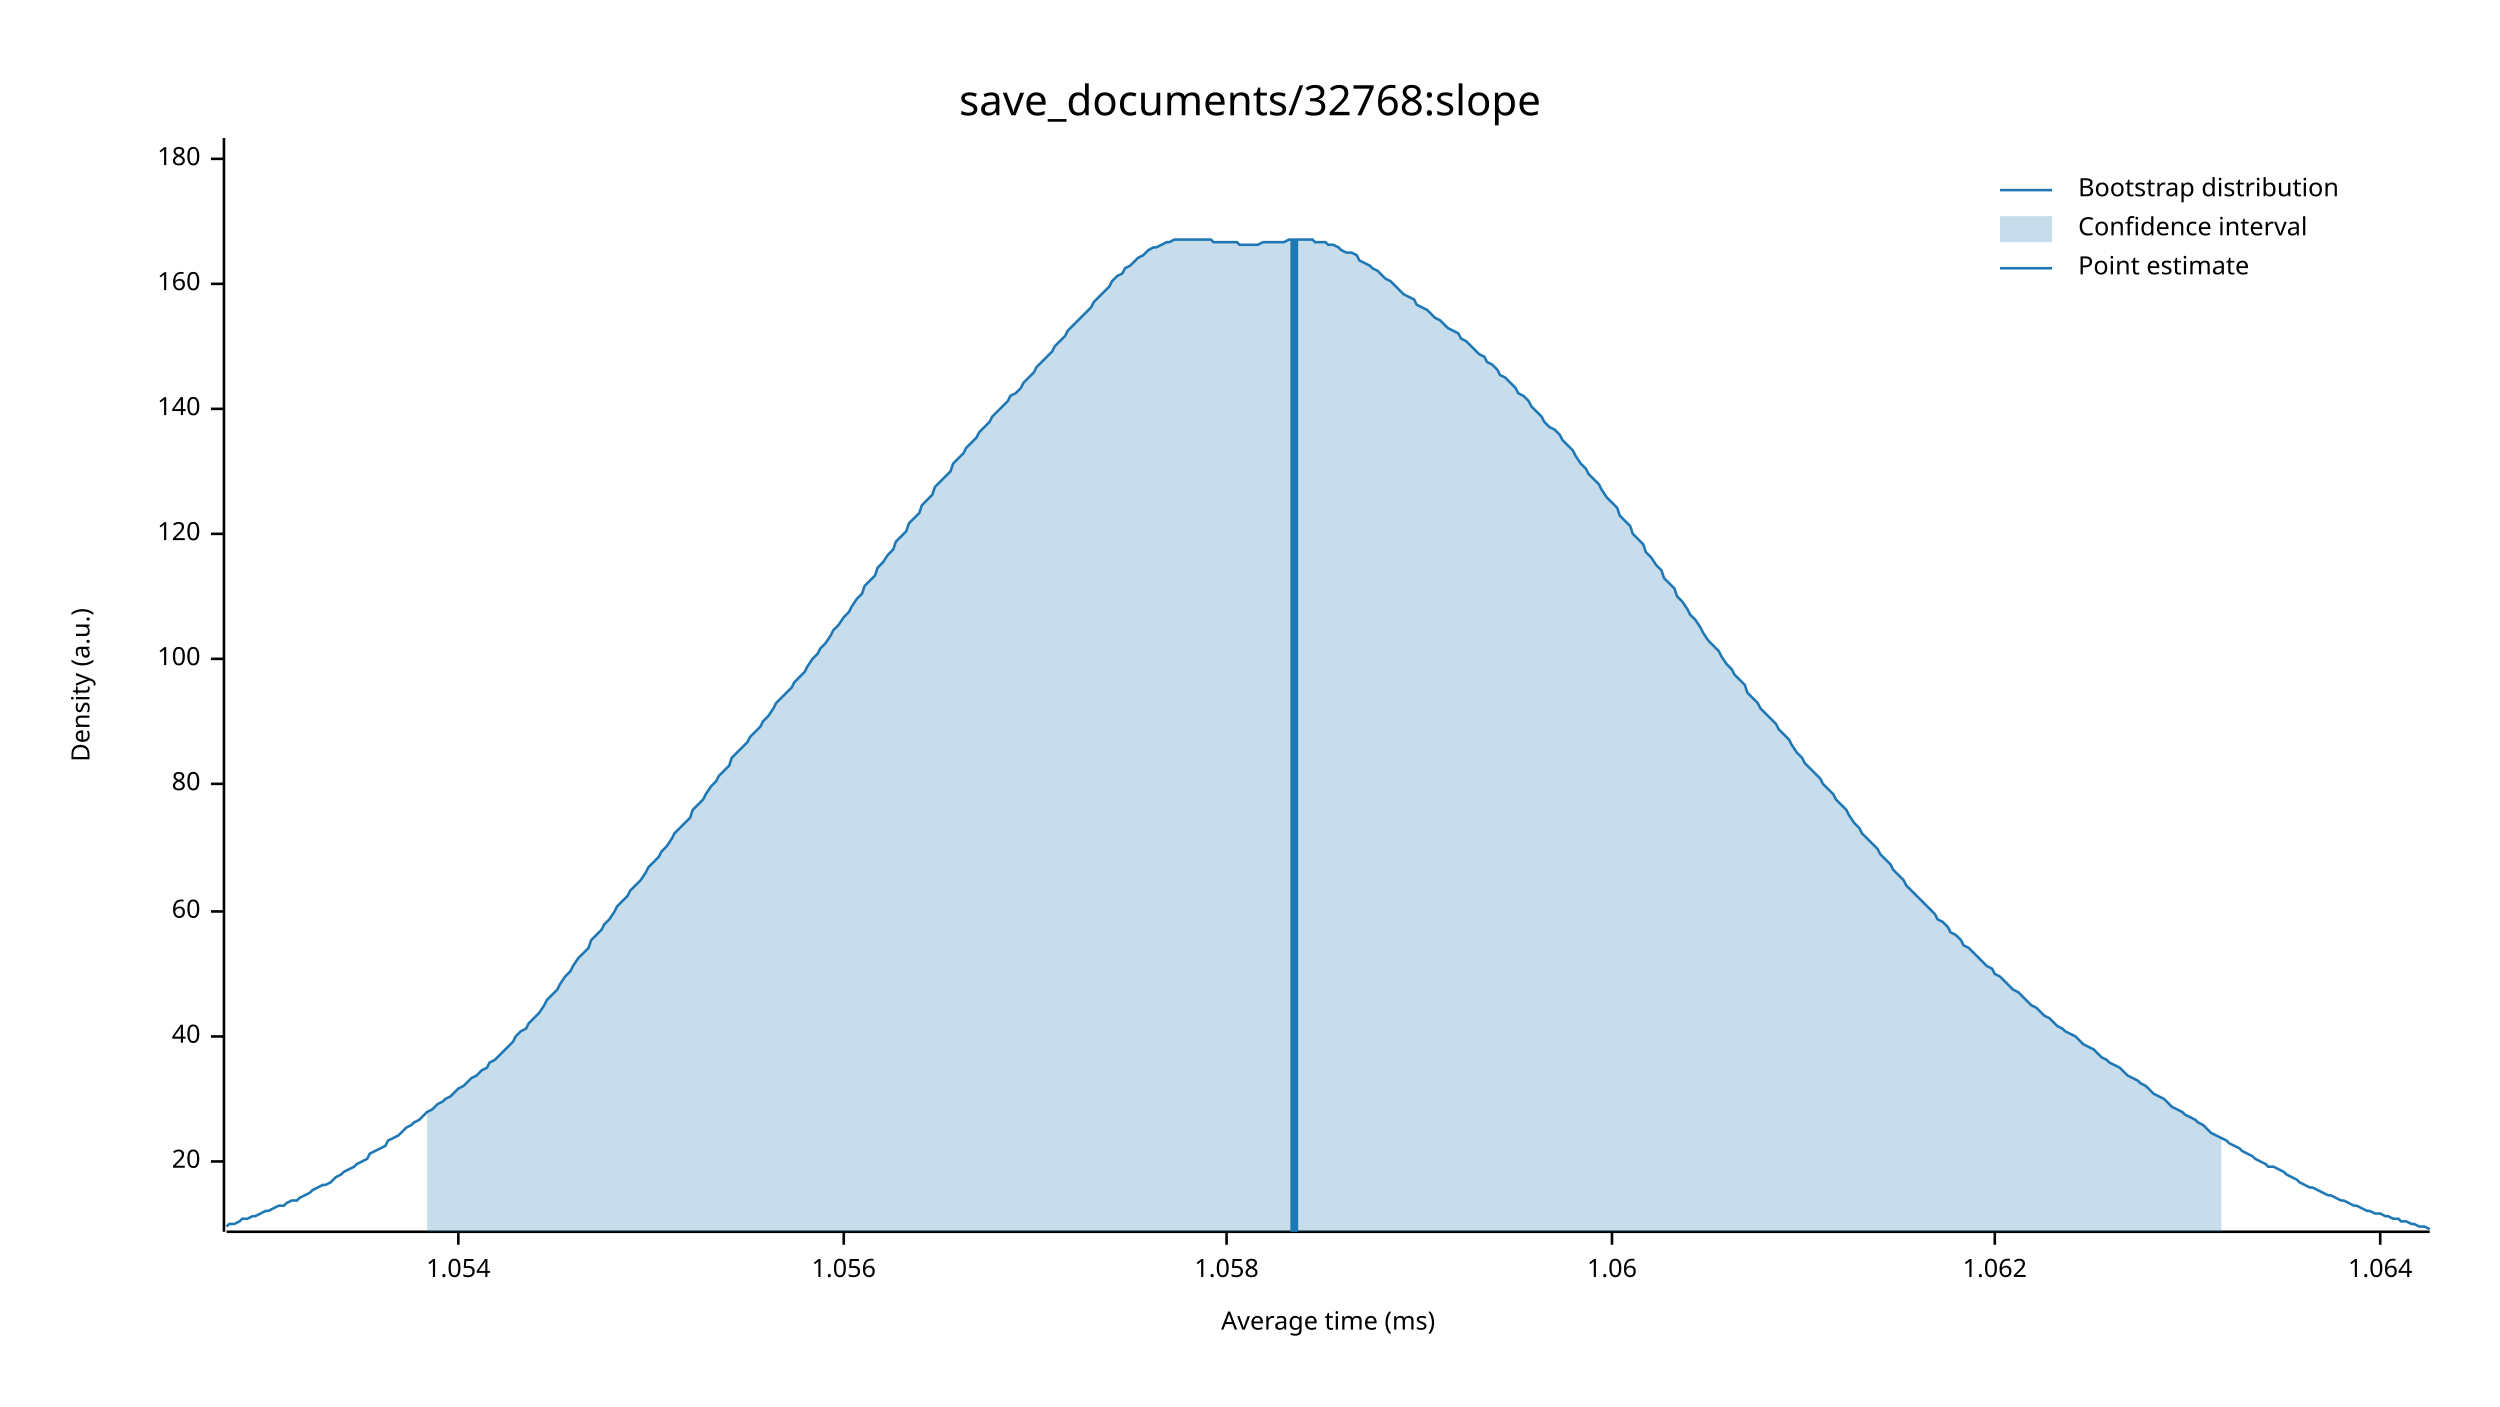
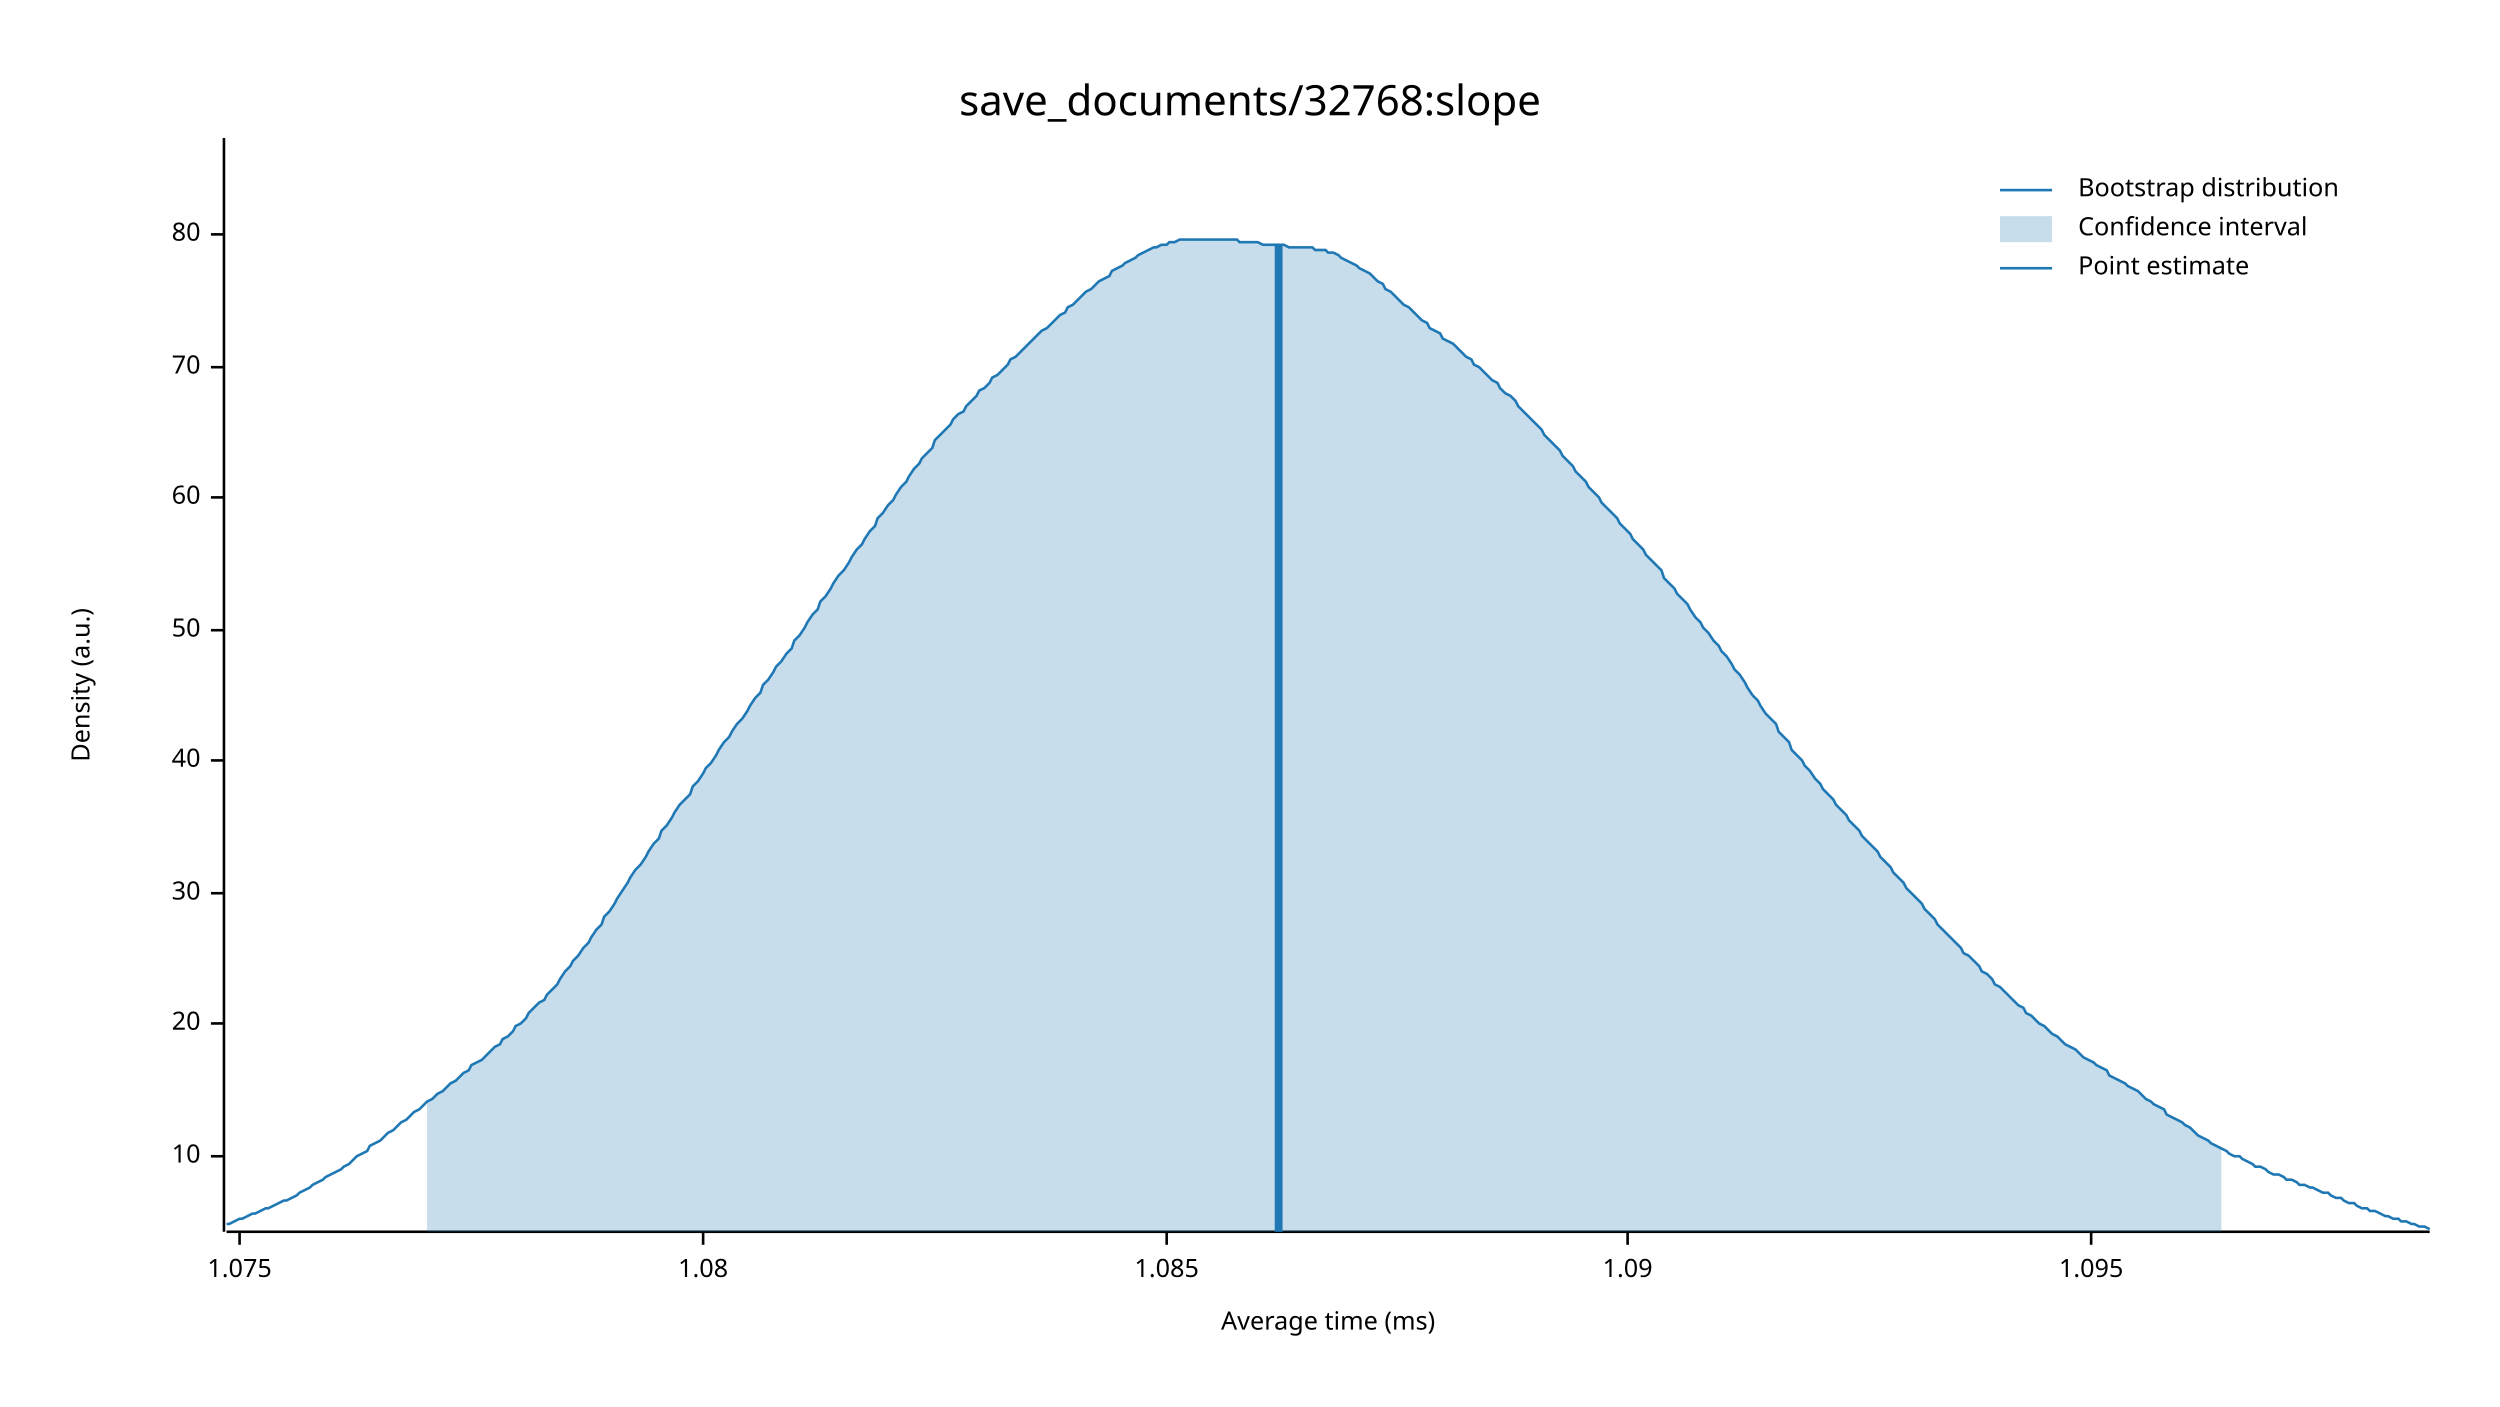
<svg xmlns="http://www.w3.org/2000/svg" width="960" height="540" viewBox="0 0 960 540">
  <text x="480" y="32" dy="0.76em" text-anchor="middle" font-family="sans-serif" font-size="16.129" opacity="1" fill="#000000">
save_documents/32768:slope
</text>
  <text x="27" y="263" dy="0.76em" text-anchor="middle" font-family="sans-serif" font-size="9.677" opacity="1" fill="#000000" transform="rotate(270, 27, 263)">
Density (a.u.)
</text>
  <text x="510" y="513" dy="-0.5ex" text-anchor="middle" font-family="sans-serif" font-size="9.677" opacity="1" fill="#000000">
Average time (ms)
</text>
  <polyline fill="none" opacity="1" stroke="#000000" stroke-width="1" points="86,53 86,473 " />
-   <text x="77" y="446" dy="0.5ex" text-anchor="end" font-family="sans-serif" font-size="9.677" opacity="1" fill="#000000">
+   <text x="77" y="444" dy="0.5ex" text-anchor="end" font-family="sans-serif" font-size="9.677" opacity="1" fill="#000000">
+ 10
+ </text>
+   <polyline fill="none" opacity="1" stroke="#000000" stroke-width="1" points="81,444 86,444 " />
+   <text x="77" y="393" dy="0.5ex" text-anchor="end" font-family="sans-serif" font-size="9.677" opacity="1" fill="#000000">
20
</text>
-   <polyline fill="none" opacity="1" stroke="#000000" stroke-width="1" points="81,446 86,446 " />
-   <text x="77" y="398" dy="0.5ex" text-anchor="end" font-family="sans-serif" font-size="9.677" opacity="1" fill="#000000">
+   <polyline fill="none" opacity="1" stroke="#000000" stroke-width="1" points="81,393 86,393 " />
+   <text x="77" y="343" dy="0.5ex" text-anchor="end" font-family="sans-serif" font-size="9.677" opacity="1" fill="#000000">
+ 30
+ </text>
+   <polyline fill="none" opacity="1" stroke="#000000" stroke-width="1" points="81,343 86,343 " />
+   <text x="77" y="292" dy="0.5ex" text-anchor="end" font-family="sans-serif" font-size="9.677" opacity="1" fill="#000000">
40
</text>
-   <polyline fill="none" opacity="1" stroke="#000000" stroke-width="1" points="81,398 86,398 " />
-   <text x="77" y="350" dy="0.5ex" text-anchor="end" font-family="sans-serif" font-size="9.677" opacity="1" fill="#000000">
+   <polyline fill="none" opacity="1" stroke="#000000" stroke-width="1" points="81,292 86,292 " />
+   <text x="77" y="242" dy="0.5ex" text-anchor="end" font-family="sans-serif" font-size="9.677" opacity="1" fill="#000000">
+ 50
+ </text>
+   <polyline fill="none" opacity="1" stroke="#000000" stroke-width="1" points="81,242 86,242 " />
+   <text x="77" y="191" dy="0.5ex" text-anchor="end" font-family="sans-serif" font-size="9.677" opacity="1" fill="#000000">
60
</text>
-   <polyline fill="none" opacity="1" stroke="#000000" stroke-width="1" points="81,350 86,350 " />
-   <text x="77" y="301" dy="0.5ex" text-anchor="end" font-family="sans-serif" font-size="9.677" opacity="1" fill="#000000">
+   <polyline fill="none" opacity="1" stroke="#000000" stroke-width="1" points="81,191 86,191 " />
+   <text x="77" y="141" dy="0.5ex" text-anchor="end" font-family="sans-serif" font-size="9.677" opacity="1" fill="#000000">
+ 70
+ </text>
+   <polyline fill="none" opacity="1" stroke="#000000" stroke-width="1" points="81,141 86,141 " />
+   <text x="77" y="90" dy="0.5ex" text-anchor="end" font-family="sans-serif" font-size="9.677" opacity="1" fill="#000000">
80
</text>
-   <polyline fill="none" opacity="1" stroke="#000000" stroke-width="1" points="81,301 86,301 " />
-   <text x="77" y="253" dy="0.5ex" text-anchor="end" font-family="sans-serif" font-size="9.677" opacity="1" fill="#000000">
- 100
+   <polyline fill="none" opacity="1" stroke="#000000" stroke-width="1" points="81,90 86,90 " />
+   <polyline fill="none" opacity="1" stroke="#000000" stroke-width="1" points="87,473 933,473 " />
+   <text x="92" y="483" dy="0.76em" text-anchor="middle" font-family="sans-serif" font-size="9.677" opacity="1" fill="#000000">
+ 1.075
</text>
-   <polyline fill="none" opacity="1" stroke="#000000" stroke-width="1" points="81,253 86,253 " />
-   <text x="77" y="205" dy="0.5ex" text-anchor="end" font-family="sans-serif" font-size="9.677" opacity="1" fill="#000000">
- 120
+   <polyline fill="none" opacity="1" stroke="#000000" stroke-width="1" points="92,473 92,478 " />
+   <text x="270" y="483" dy="0.76em" text-anchor="middle" font-family="sans-serif" font-size="9.677" opacity="1" fill="#000000">
+ 1.08
</text>
-   <polyline fill="none" opacity="1" stroke="#000000" stroke-width="1" points="81,205 86,205 " />
-   <text x="77" y="157" dy="0.5ex" text-anchor="end" font-family="sans-serif" font-size="9.677" opacity="1" fill="#000000">
- 140
+   <polyline fill="none" opacity="1" stroke="#000000" stroke-width="1" points="270,473 270,478 " />
+   <text x="448" y="483" dy="0.76em" text-anchor="middle" font-family="sans-serif" font-size="9.677" opacity="1" fill="#000000">
+ 1.085
</text>
-   <polyline fill="none" opacity="1" stroke="#000000" stroke-width="1" points="81,157 86,157 " />
-   <text x="77" y="109" dy="0.5ex" text-anchor="end" font-family="sans-serif" font-size="9.677" opacity="1" fill="#000000">
- 160
+   <polyline fill="none" opacity="1" stroke="#000000" stroke-width="1" points="448,473 448,478 " />
+   <text x="625" y="483" dy="0.76em" text-anchor="middle" font-family="sans-serif" font-size="9.677" opacity="1" fill="#000000">
+ 1.09
</text>
-   <polyline fill="none" opacity="1" stroke="#000000" stroke-width="1" points="81,109 86,109 " />
-   <text x="77" y="61" dy="0.5ex" text-anchor="end" font-family="sans-serif" font-size="9.677" opacity="1" fill="#000000">
- 180
+   <polyline fill="none" opacity="1" stroke="#000000" stroke-width="1" points="625,473 625,478 " />
+   <text x="803" y="483" dy="0.76em" text-anchor="middle" font-family="sans-serif" font-size="9.677" opacity="1" fill="#000000">
+ 1.095
</text>
-   <polyline fill="none" opacity="1" stroke="#000000" stroke-width="1" points="81,61 86,61 " />
-   <polyline fill="none" opacity="1" stroke="#000000" stroke-width="1" points="87,473 933,473 " />
-   <text x="176" y="483" dy="0.76em" text-anchor="middle" font-family="sans-serif" font-size="9.677" opacity="1" fill="#000000">
- 1.054
- </text>
-   <polyline fill="none" opacity="1" stroke="#000000" stroke-width="1" points="176,473 176,478 " />
-   <text x="324" y="483" dy="0.76em" text-anchor="middle" font-family="sans-serif" font-size="9.677" opacity="1" fill="#000000">
- 1.056
- </text>
-   <polyline fill="none" opacity="1" stroke="#000000" stroke-width="1" points="324,473 324,478 " />
-   <text x="471" y="483" dy="0.76em" text-anchor="middle" font-family="sans-serif" font-size="9.677" opacity="1" fill="#000000">
- 1.058
- </text>
-   <polyline fill="none" opacity="1" stroke="#000000" stroke-width="1" points="471,473 471,478 " />
-   <text x="619" y="483" dy="0.76em" text-anchor="middle" font-family="sans-serif" font-size="9.677" opacity="1" fill="#000000">
- 1.06
- </text>
-   <polyline fill="none" opacity="1" stroke="#000000" stroke-width="1" points="619,473 619,478 " />
-   <text x="766" y="483" dy="0.76em" text-anchor="middle" font-family="sans-serif" font-size="9.677" opacity="1" fill="#000000">
- 1.062
- </text>
-   <polyline fill="none" opacity="1" stroke="#000000" stroke-width="1" points="766,473 766,478 " />
-   <text x="914" y="483" dy="0.76em" text-anchor="middle" font-family="sans-serif" font-size="9.677" opacity="1" fill="#000000">
- 1.064
- </text>
-   <polyline fill="none" opacity="1" stroke="#000000" stroke-width="1" points="914,473 914,478 " />
-   <polyline fill="none" opacity="1" stroke="#1F78B4" stroke-width="1" points="87,471 88,470 90,470 92,469 93,468 95,468 97,467 98,467 100,466 102,465 103,465 105,464 107,463 109,463 110,462 112,461 114,461 115,460 117,459 119,458 120,457 122,456 124,455 125,455 127,454 129,452 131,451 132,450 134,449 136,448 137,447 139,446 141,445 142,443 144,442 146,441 148,440 149,438 151,437 153,436 154,435 156,433 158,432 159,431 161,430 163,428 164,427 166,426 168,424 170,423 171,422 173,421 175,419 176,418 178,417 180,415 181,414 183,413 185,411 187,410 188,408 190,407 192,405 193,404 195,402 197,400 198,398 200,396 202,395 203,393 205,391 207,389 209,386 210,384 212,382 214,380 215,378 217,375 219,373 220,371 222,368 224,366 226,364 227,361 229,359 231,357 232,355 234,353 236,350 237,348 239,346 241,344 242,342 244,340 246,338 248,335 249,333 251,331 253,329 254,327 256,325 258,322 259,320 261,318 263,316 265,314 266,311 268,309 270,307 271,305 273,302 275,300 276,298 278,296 280,294 281,291 283,289 285,287 287,285 288,283 290,281 292,279 293,277 295,275 297,272 298,270 300,268 302,266 304,264 305,262 307,260 309,258 310,256 312,253 314,251 315,249 317,247 319,244 320,242 322,240 324,237 326,235 327,233 329,230 331,228 332,225 334,223 336,221 337,218 339,216 341,213 343,211 344,208 346,206 348,204 349,201 351,199 353,197 354,194 356,192 358,190 359,187 361,185 363,183 365,181 366,178 368,176 370,174 371,172 373,170 375,168 376,166 378,164 380,162 381,160 383,158 385,156 387,154 388,152 390,151 392,149 393,147 395,145 397,143 398,141 400,139 402,137 404,135 405,133 407,131 409,129 410,127 412,125 414,123 415,122 417,120 419,118 420,116 422,114 424,112 426,110 427,108 429,106 431,105 432,103 434,102 436,100 437,99 439,98 441,96 443,95 444,95 446,94 448,93 449,93 451,92 453,92 454,92 456,92 458,92 459,92 461,92 463,92 465,92 466,93 468,93 470,93 471,93 473,93 475,93 476,94 478,94 480,94 482,94 483,94 485,93 487,93 488,93 490,93 492,93 493,93 495,92 497,92 498,92 500,92 502,92 504,92 505,93 507,93 509,93 510,94 512,94 514,95 515,96 517,97 519,97 521,98 522,100 524,101 526,102 527,103 529,104 531,106 532,107 534,108 536,110 537,111 539,113 541,114 543,115 544,117 546,118 548,119 549,120 551,122 553,123 554,124 556,126 558,127 560,128 561,130 563,131 565,133 566,134 568,136 570,137 571,139 573,140 575,142 576,144 578,145 580,147 582,149 583,151 585,152 587,154 588,156 590,158 592,160 593,162 595,164 597,165 599,167 600,169 602,171 604,173 605,175 607,178 609,180 610,182 612,184 614,186 615,188 617,191 619,193 621,195 622,198 624,200 626,202 627,205 629,207 631,209 632,212 634,214 636,217 638,219 639,222 641,224 643,226 644,229 646,231 648,234 649,236 651,238 653,241 654,243 656,246 658,248 660,250 661,252 663,255 665,257 666,259 668,261 670,263 671,266 673,268 675,270 676,272 678,274 680,276 682,278 683,280 685,282 687,284 688,286 690,289 692,291 693,293 695,295 697,297 699,299 700,301 702,303 704,305 705,307 707,309 709,311 710,313 712,316 714,318 715,320 717,322 719,324 721,326 722,328 724,330 726,332 727,334 729,336 731,338 732,340 734,342 736,344 738,346 739,347 741,349 743,351 744,353 746,354 748,356 749,358 751,359 753,361 754,363 756,364 758,366 760,368 761,369 763,371 765,372 766,374 768,375 770,377 771,378 773,380 775,381 777,383 778,384 780,386 782,387 783,388 785,390 787,391 788,392 790,394 792,395 793,396 795,397 797,398 799,400 800,401 802,402 804,403 805,404 807,406 809,407 810,408 812,409 814,410 816,412 817,413 819,414 821,415 822,416 824,417 826,419 827,420 829,421 831,422 832,423 834,425 836,426 838,427 839,428 841,429 843,430 844,431 846,432 848,434 849,435 851,436 853,437 855,438 856,439 858,440 860,441 861,442 863,443 865,444 866,445 868,446 870,447 871,448 873,448 875,449 877,450 878,451 880,452 882,453 883,454 885,455 887,456 888,456 890,457 892,458 894,459 895,459 897,460 899,461 900,461 902,462 904,463 905,463 907,464 909,465 910,465 912,466 914,466 916,467 917,467 919,468 921,468 922,469 924,469 926,470 927,470 929,471 931,471 933,472 " />
-   <polygon opacity="0.25" fill="#1F78B4" points="164,427 166,426 168,424 170,423 171,422 173,421 175,419 176,418 178,417 180,415 181,414 183,413 185,411 187,410 188,408 190,407 192,405 193,404 195,402 197,400 198,398 200,396 202,395 203,393 205,391 207,389 209,386 210,384 212,382 214,380 215,378 217,375 219,373 220,371 222,368 224,366 226,364 227,361 229,359 231,357 232,355 234,353 236,350 237,348 239,346 241,344 242,342 244,340 246,338 248,335 249,333 251,331 253,329 254,327 256,325 258,322 259,320 261,318 263,316 265,314 266,311 268,309 270,307 271,305 273,302 275,300 276,298 278,296 280,294 281,291 283,289 285,287 287,285 288,283 290,281 292,279 293,277 295,275 297,272 298,270 300,268 302,266 304,264 305,262 307,260 309,258 310,256 312,253 314,251 315,249 317,247 319,244 320,242 322,240 324,237 326,235 327,233 329,230 331,228 332,225 334,223 336,221 337,218 339,216 341,213 343,211 344,208 346,206 348,204 349,201 351,199 353,197 354,194 356,192 358,190 359,187 361,185 363,183 365,181 366,178 368,176 370,174 371,172 373,170 375,168 376,166 378,164 380,162 381,160 383,158 385,156 387,154 388,152 390,151 392,149 393,147 395,145 397,143 398,141 400,139 402,137 404,135 405,133 407,131 409,129 410,127 412,125 414,123 415,122 417,120 419,118 420,116 422,114 424,112 426,110 427,108 429,106 431,105 432,103 434,102 436,100 437,99 439,98 441,96 443,95 444,95 446,94 448,93 449,93 451,92 453,92 454,92 456,92 458,92 459,92 461,92 463,92 465,92 466,93 468,93 470,93 471,93 473,93 475,93 476,94 478,94 480,94 482,94 483,94 485,93 487,93 488,93 490,93 492,93 493,93 495,92 497,92 498,92 500,92 502,92 504,92 505,93 507,93 509,93 510,94 512,94 514,95 515,96 517,97 519,97 521,98 522,100 524,101 526,102 527,103 529,104 531,106 532,107 534,108 536,110 537,111 539,113 541,114 543,115 544,117 546,118 548,119 549,120 551,122 553,123 554,124 556,126 558,127 560,128 561,130 563,131 565,133 566,134 568,136 570,137 571,139 573,140 575,142 576,144 578,145 580,147 582,149 583,151 585,152 587,154 588,156 590,158 592,160 593,162 595,164 597,165 599,167 600,169 602,171 604,173 605,175 607,178 609,180 610,182 612,184 614,186 615,188 617,191 619,193 621,195 622,198 624,200 626,202 627,205 629,207 631,209 632,212 634,214 636,217 638,219 639,222 641,224 643,226 644,229 646,231 648,234 649,236 651,238 653,241 654,243 656,246 658,248 660,250 661,252 663,255 665,257 666,259 668,261 670,263 671,266 673,268 675,270 676,272 678,274 680,276 682,278 683,280 685,282 687,284 688,286 690,289 692,291 693,293 695,295 697,297 699,299 700,301 702,303 704,305 705,307 707,309 709,311 710,313 712,316 714,318 715,320 717,322 719,324 721,326 722,328 724,330 726,332 727,334 729,336 731,338 732,340 734,342 736,344 738,346 739,347 741,349 743,351 744,353 746,354 748,356 749,358 751,359 753,361 754,363 756,364 758,366 760,368 761,369 763,371 765,372 766,374 768,375 770,377 771,378 773,380 775,381 777,383 778,384 780,386 782,387 783,388 785,390 787,391 788,392 790,394 792,395 793,396 795,397 797,398 799,400 800,401 802,402 804,403 805,404 807,406 809,407 810,408 812,409 814,410 816,412 817,413 819,414 821,415 822,416 824,417 826,419 827,420 829,421 831,422 832,423 834,425 836,426 838,427 839,428 841,429 843,430 844,431 846,432 848,434 849,435 851,436 853,437 853,473 164,473 " />
-   <polyline fill="none" opacity="1" stroke="#1F78B4" stroke-width="3" points="497,473 497,92 " />
+   <polyline fill="none" opacity="1" stroke="#000000" stroke-width="1" points="803,473 803,478 " />
+   <polyline fill="none" opacity="1" stroke="#1F78B4" stroke-width="1" points="87,470 88,470 90,469 92,468 93,468 95,467 97,466 98,466 100,465 102,464 103,464 105,463 107,462 109,461 110,461 112,460 114,459 115,458 117,457 119,456 120,455 122,454 124,453 125,452 127,451 129,450 131,449 132,448 134,447 136,445 137,444 139,443 141,442 142,440 144,439 146,438 148,436 149,435 151,434 153,432 154,431 156,430 158,428 159,427 161,426 163,424 164,423 166,422 168,420 170,419 171,418 173,416 175,415 176,414 178,412 180,411 181,409 183,408 185,407 187,405 188,404 190,402 192,401 193,399 195,398 197,396 198,394 200,393 202,391 203,389 205,387 207,385 209,384 210,382 212,380 214,378 215,376 217,373 219,371 220,369 222,367 224,364 226,362 227,360 229,357 231,355 232,352 234,350 236,347 237,345 239,342 241,339 242,337 244,334 246,332 248,329 249,327 251,324 253,322 254,319 256,317 258,314 259,312 261,309 263,307 265,305 266,302 268,300 270,297 271,295 273,293 275,290 276,288 278,285 280,283 281,281 283,278 285,276 287,273 288,271 290,268 292,266 293,263 295,261 297,258 298,256 300,254 302,251 304,249 305,246 307,244 309,241 310,239 312,236 314,234 315,231 317,229 319,226 320,224 322,221 324,219 326,216 327,214 329,211 331,209 332,207 334,204 336,202 337,199 339,197 341,194 343,192 344,190 346,187 348,185 349,183 351,180 353,178 354,176 356,174 358,172 359,169 361,167 363,165 365,163 366,161 368,159 370,158 371,156 373,154 375,152 376,150 378,149 380,147 381,145 383,144 385,142 387,140 388,138 390,137 392,135 393,134 395,132 397,130 398,129 400,127 402,126 404,124 405,123 407,121 409,120 410,118 412,117 414,115 415,114 417,112 419,111 420,110 422,108 424,107 426,106 427,104 429,103 431,102 432,101 434,100 436,99 437,98 439,97 441,96 443,95 444,95 446,94 448,94 449,93 451,93 453,92 454,92 456,92 458,92 459,92 461,92 463,92 465,92 466,92 468,92 470,92 471,92 473,92 475,92 476,93 478,93 480,93 482,93 483,93 485,94 487,94 488,94 490,94 492,94 493,94 495,95 497,95 498,95 500,95 502,95 504,95 505,96 507,96 509,96 510,97 512,97 514,98 515,99 517,100 519,101 521,102 522,103 524,104 526,105 527,106 529,108 531,109 532,111 534,112 536,114 537,115 539,117 541,118 543,120 544,121 546,123 548,124 549,126 551,127 553,128 554,130 556,131 558,132 560,134 561,135 563,137 565,138 566,140 568,141 570,143 571,144 573,146 575,147 576,149 578,151 580,152 582,154 583,156 585,158 587,160 588,161 590,163 592,165 593,167 595,169 597,171 599,173 600,175 602,177 604,179 605,181 607,183 609,185 610,187 612,189 614,191 615,193 617,195 619,197 621,199 622,201 624,203 626,205 627,207 629,209 631,211 632,213 634,215 636,217 638,219 639,222 641,224 643,226 644,228 646,230 648,232 649,234 651,237 653,239 654,241 656,243 658,246 660,248 661,250 663,252 665,255 666,257 668,259 670,262 671,264 673,267 675,269 676,271 678,274 680,276 682,278 683,281 685,283 687,285 688,288 690,290 692,292 693,294 695,296 697,299 699,301 700,303 702,305 704,307 705,309 707,311 709,313 710,315 712,317 714,319 715,321 717,323 719,325 721,327 722,329 724,331 726,333 727,335 729,337 731,339 732,341 734,343 736,345 738,347 739,349 741,351 743,353 744,355 746,357 748,359 749,360 751,362 753,364 754,366 756,367 758,369 760,371 761,373 763,374 765,376 766,378 768,379 770,381 771,382 773,384 775,386 777,387 778,389 780,390 782,392 783,393 785,394 787,396 788,397 790,398 792,400 793,401 795,402 797,403 799,405 800,406 802,407 804,408 805,409 807,410 809,411 810,413 812,414 814,415 816,416 817,417 819,418 821,419 822,420 824,422 826,423 827,424 829,425 831,426 832,428 834,429 836,430 838,431 839,432 841,433 843,435 844,436 846,437 848,438 849,439 851,440 853,441 855,442 856,443 858,444 860,444 861,445 863,446 865,447 866,448 868,448 870,449 871,450 873,451 875,451 877,452 878,453 880,453 882,454 883,455 885,455 887,456 888,456 890,457 892,458 894,458 895,459 897,460 899,460 900,461 902,462 904,462 905,463 907,464 909,464 910,465 912,465 914,466 916,467 917,467 919,468 921,468 922,469 924,469 926,470 927,470 929,471 931,471 933,472 " />
+   <polygon opacity="0.25" fill="#1F78B4" points="164,423 166,422 168,420 170,419 171,418 173,416 175,415 176,414 178,412 180,411 181,409 183,408 185,407 187,405 188,404 190,402 192,401 193,399 195,398 197,396 198,394 200,393 202,391 203,389 205,387 207,385 209,384 210,382 212,380 214,378 215,376 217,373 219,371 220,369 222,367 224,364 226,362 227,360 229,357 231,355 232,352 234,350 236,347 237,345 239,342 241,339 242,337 244,334 246,332 248,329 249,327 251,324 253,322 254,319 256,317 258,314 259,312 261,309 263,307 265,305 266,302 268,300 270,297 271,295 273,293 275,290 276,288 278,285 280,283 281,281 283,278 285,276 287,273 288,271 290,268 292,266 293,263 295,261 297,258 298,256 300,254 302,251 304,249 305,246 307,244 309,241 310,239 312,236 314,234 315,231 317,229 319,226 320,224 322,221 324,219 326,216 327,214 329,211 331,209 332,207 334,204 336,202 337,199 339,197 341,194 343,192 344,190 346,187 348,185 349,183 351,180 353,178 354,176 356,174 358,172 359,169 361,167 363,165 365,163 366,161 368,159 370,158 371,156 373,154 375,152 376,150 378,149 380,147 381,145 383,144 385,142 387,140 388,138 390,137 392,135 393,134 395,132 397,130 398,129 400,127 402,126 404,124 405,123 407,121 409,120 410,118 412,117 414,115 415,114 417,112 419,111 420,110 422,108 424,107 426,106 427,104 429,103 431,102 432,101 434,100 436,99 437,98 439,97 441,96 443,95 444,95 446,94 448,94 449,93 451,93 453,92 454,92 456,92 458,92 459,92 461,92 463,92 465,92 466,92 468,92 470,92 471,92 473,92 475,92 476,93 478,93 480,93 482,93 483,93 485,94 487,94 488,94 490,94 492,94 493,94 495,95 497,95 498,95 500,95 502,95 504,95 505,96 507,96 509,96 510,97 512,97 514,98 515,99 517,100 519,101 521,102 522,103 524,104 526,105 527,106 529,108 531,109 532,111 534,112 536,114 537,115 539,117 541,118 543,120 544,121 546,123 548,124 549,126 551,127 553,128 554,130 556,131 558,132 560,134 561,135 563,137 565,138 566,140 568,141 570,143 571,144 573,146 575,147 576,149 578,151 580,152 582,154 583,156 585,158 587,160 588,161 590,163 592,165 593,167 595,169 597,171 599,173 600,175 602,177 604,179 605,181 607,183 609,185 610,187 612,189 614,191 615,193 617,195 619,197 621,199 622,201 624,203 626,205 627,207 629,209 631,211 632,213 634,215 636,217 638,219 639,222 641,224 643,226 644,228 646,230 648,232 649,234 651,237 653,239 654,241 656,243 658,246 660,248 661,250 663,252 665,255 666,257 668,259 670,262 671,264 673,267 675,269 676,271 678,274 680,276 682,278 683,281 685,283 687,285 688,288 690,290 692,292 693,294 695,296 697,299 699,301 700,303 702,305 704,307 705,309 707,311 709,313 710,315 712,317 714,319 715,321 717,323 719,325 721,327 722,329 724,331 726,333 727,335 729,337 731,339 732,341 734,343 736,345 738,347 739,349 741,351 743,353 744,355 746,357 748,359 749,360 751,362 753,364 754,366 756,367 758,369 760,371 761,373 763,374 765,376 766,378 768,379 770,381 771,382 773,384 775,386 777,387 778,389 780,390 782,392 783,393 785,394 787,396 788,397 790,398 792,400 793,401 795,402 797,403 799,405 800,406 802,407 804,408 805,409 807,410 809,411 810,413 812,414 814,415 816,416 817,417 819,418 821,419 822,420 824,422 826,423 827,424 829,425 831,426 832,428 834,429 836,430 838,431 839,432 841,433 843,435 844,436 846,437 848,438 849,439 851,440 853,441 853,473 164,473 " />
+   <polyline fill="none" opacity="1" stroke="#1F78B4" stroke-width="3" points="491,473 491,94 " />
  <text x="798" y="68" dy="0.76em" text-anchor="start" font-family="sans-serif" font-size="9.677" opacity="1" fill="#000000">
Bootstrap distribution
</text>
  <text x="798" y="83" dy="0.76em" text-anchor="start" font-family="sans-serif" font-size="9.677" opacity="1" fill="#000000">
Confidence interval
</text>
  <text x="798" y="98" dy="0.76em" text-anchor="start" font-family="sans-serif" font-size="9.677" opacity="1" fill="#000000">
Point estimate
</text>
  <polyline fill="none" opacity="1" stroke="#1F78B4" stroke-width="1" points="768,73 788,73 " />
  <rect x="768" y="83" width="20" height="10" opacity="0.25" fill="#1F78B4" stroke="none" />
  <polyline fill="none" opacity="1" stroke="#1F78B4" stroke-width="1" points="768,103 788,103 " />
</svg>
